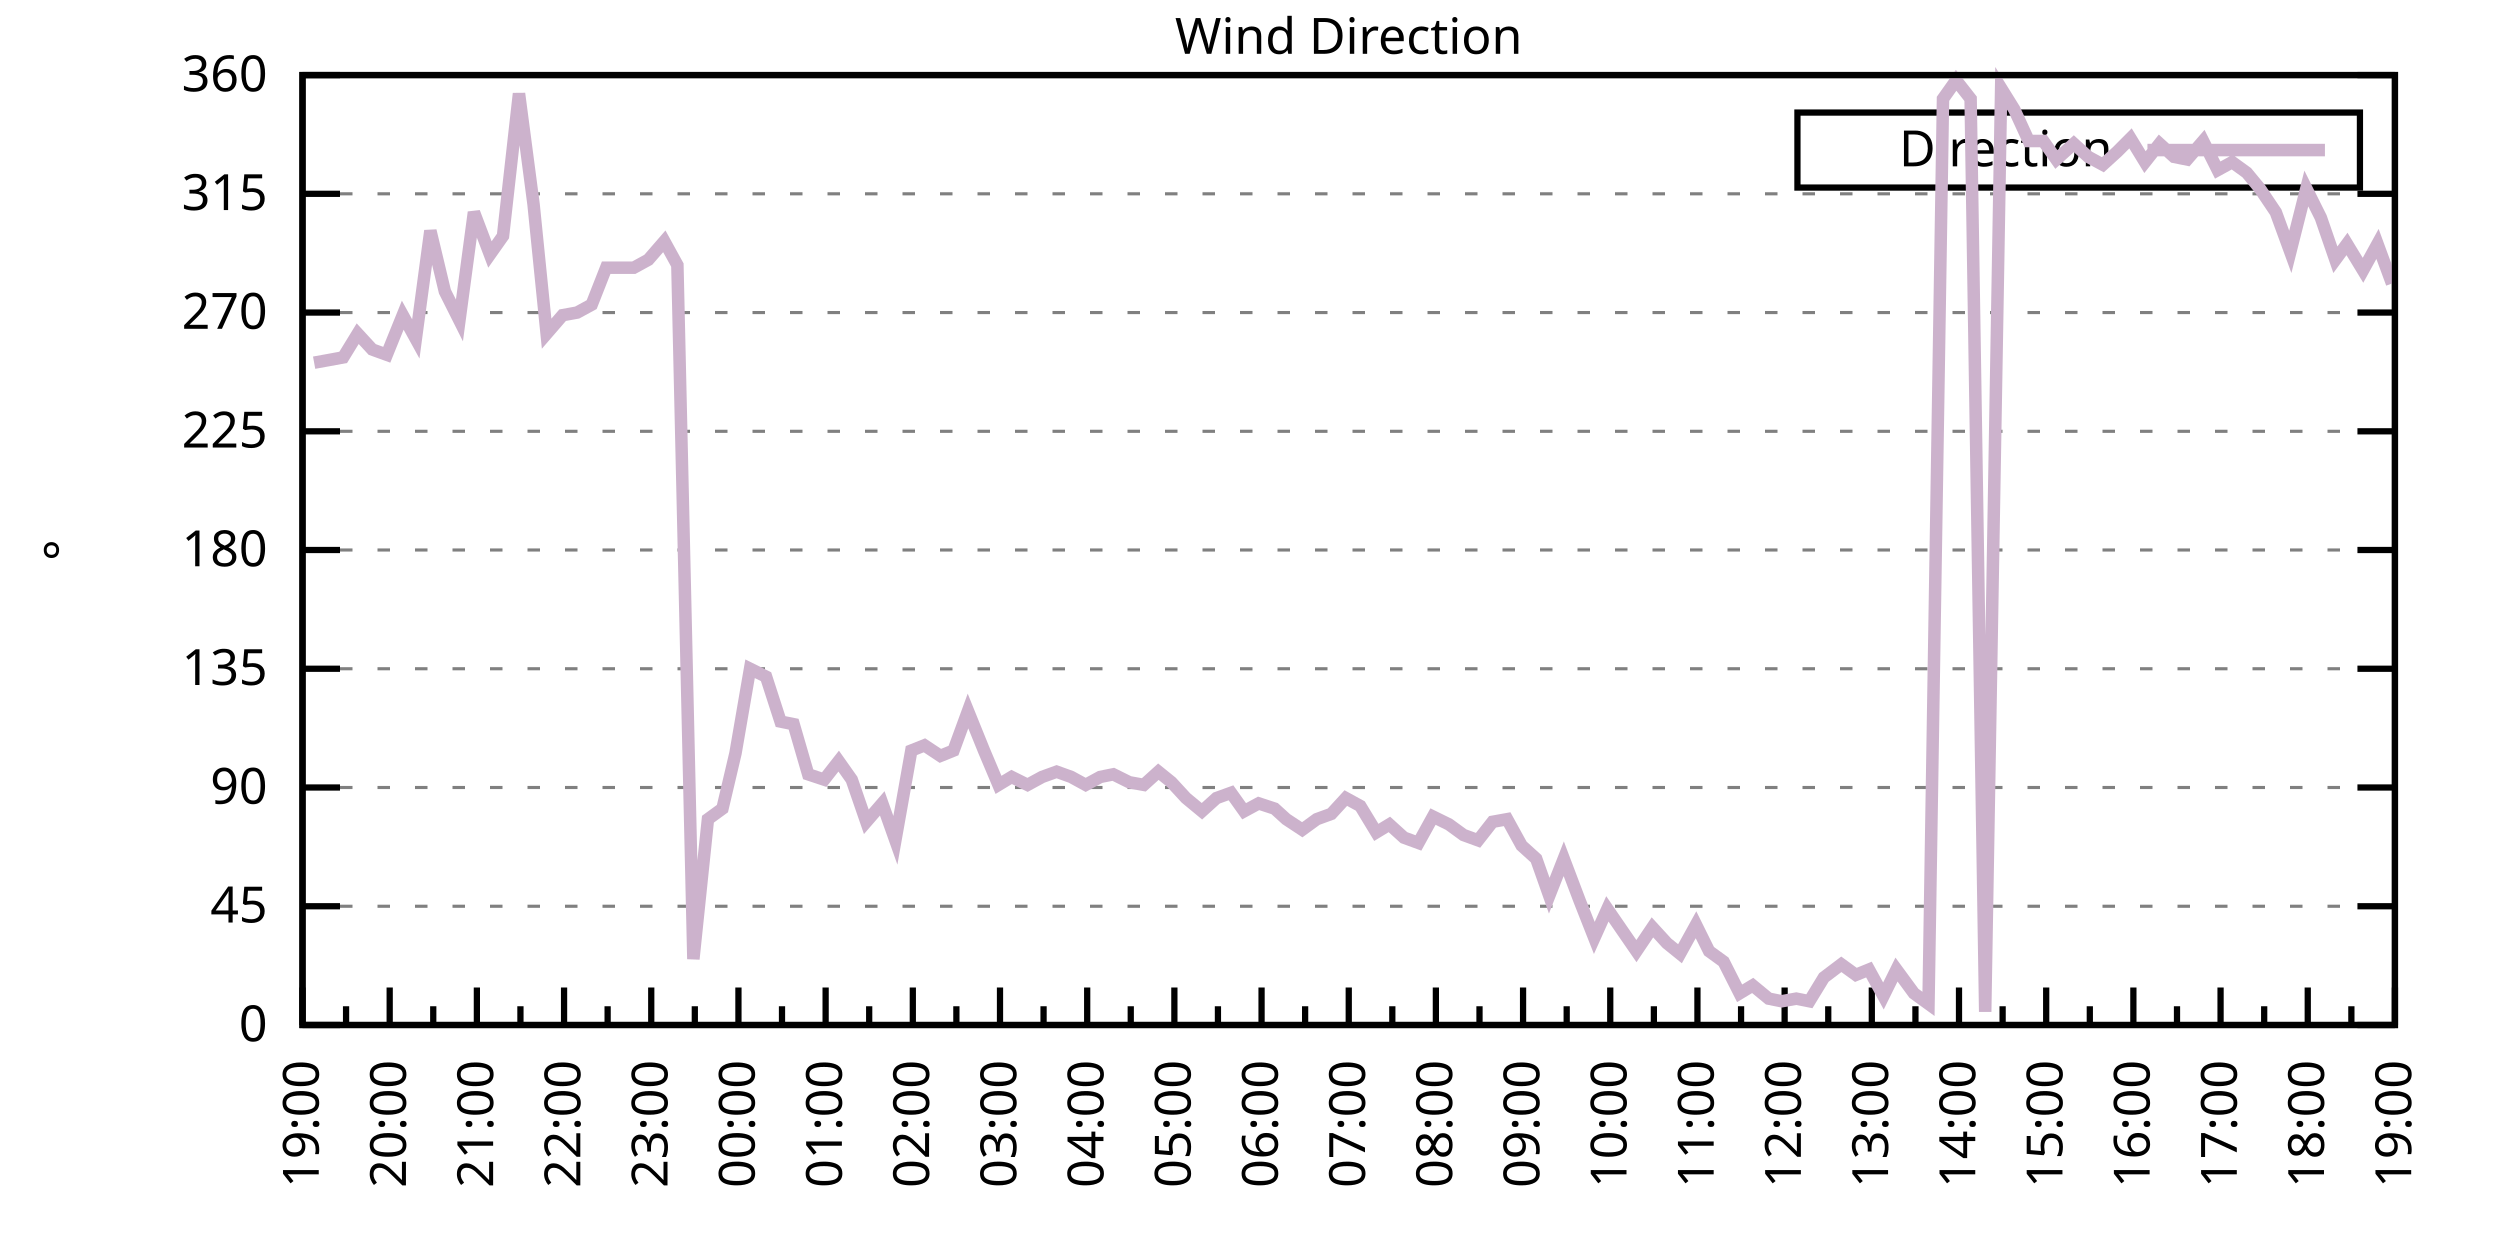
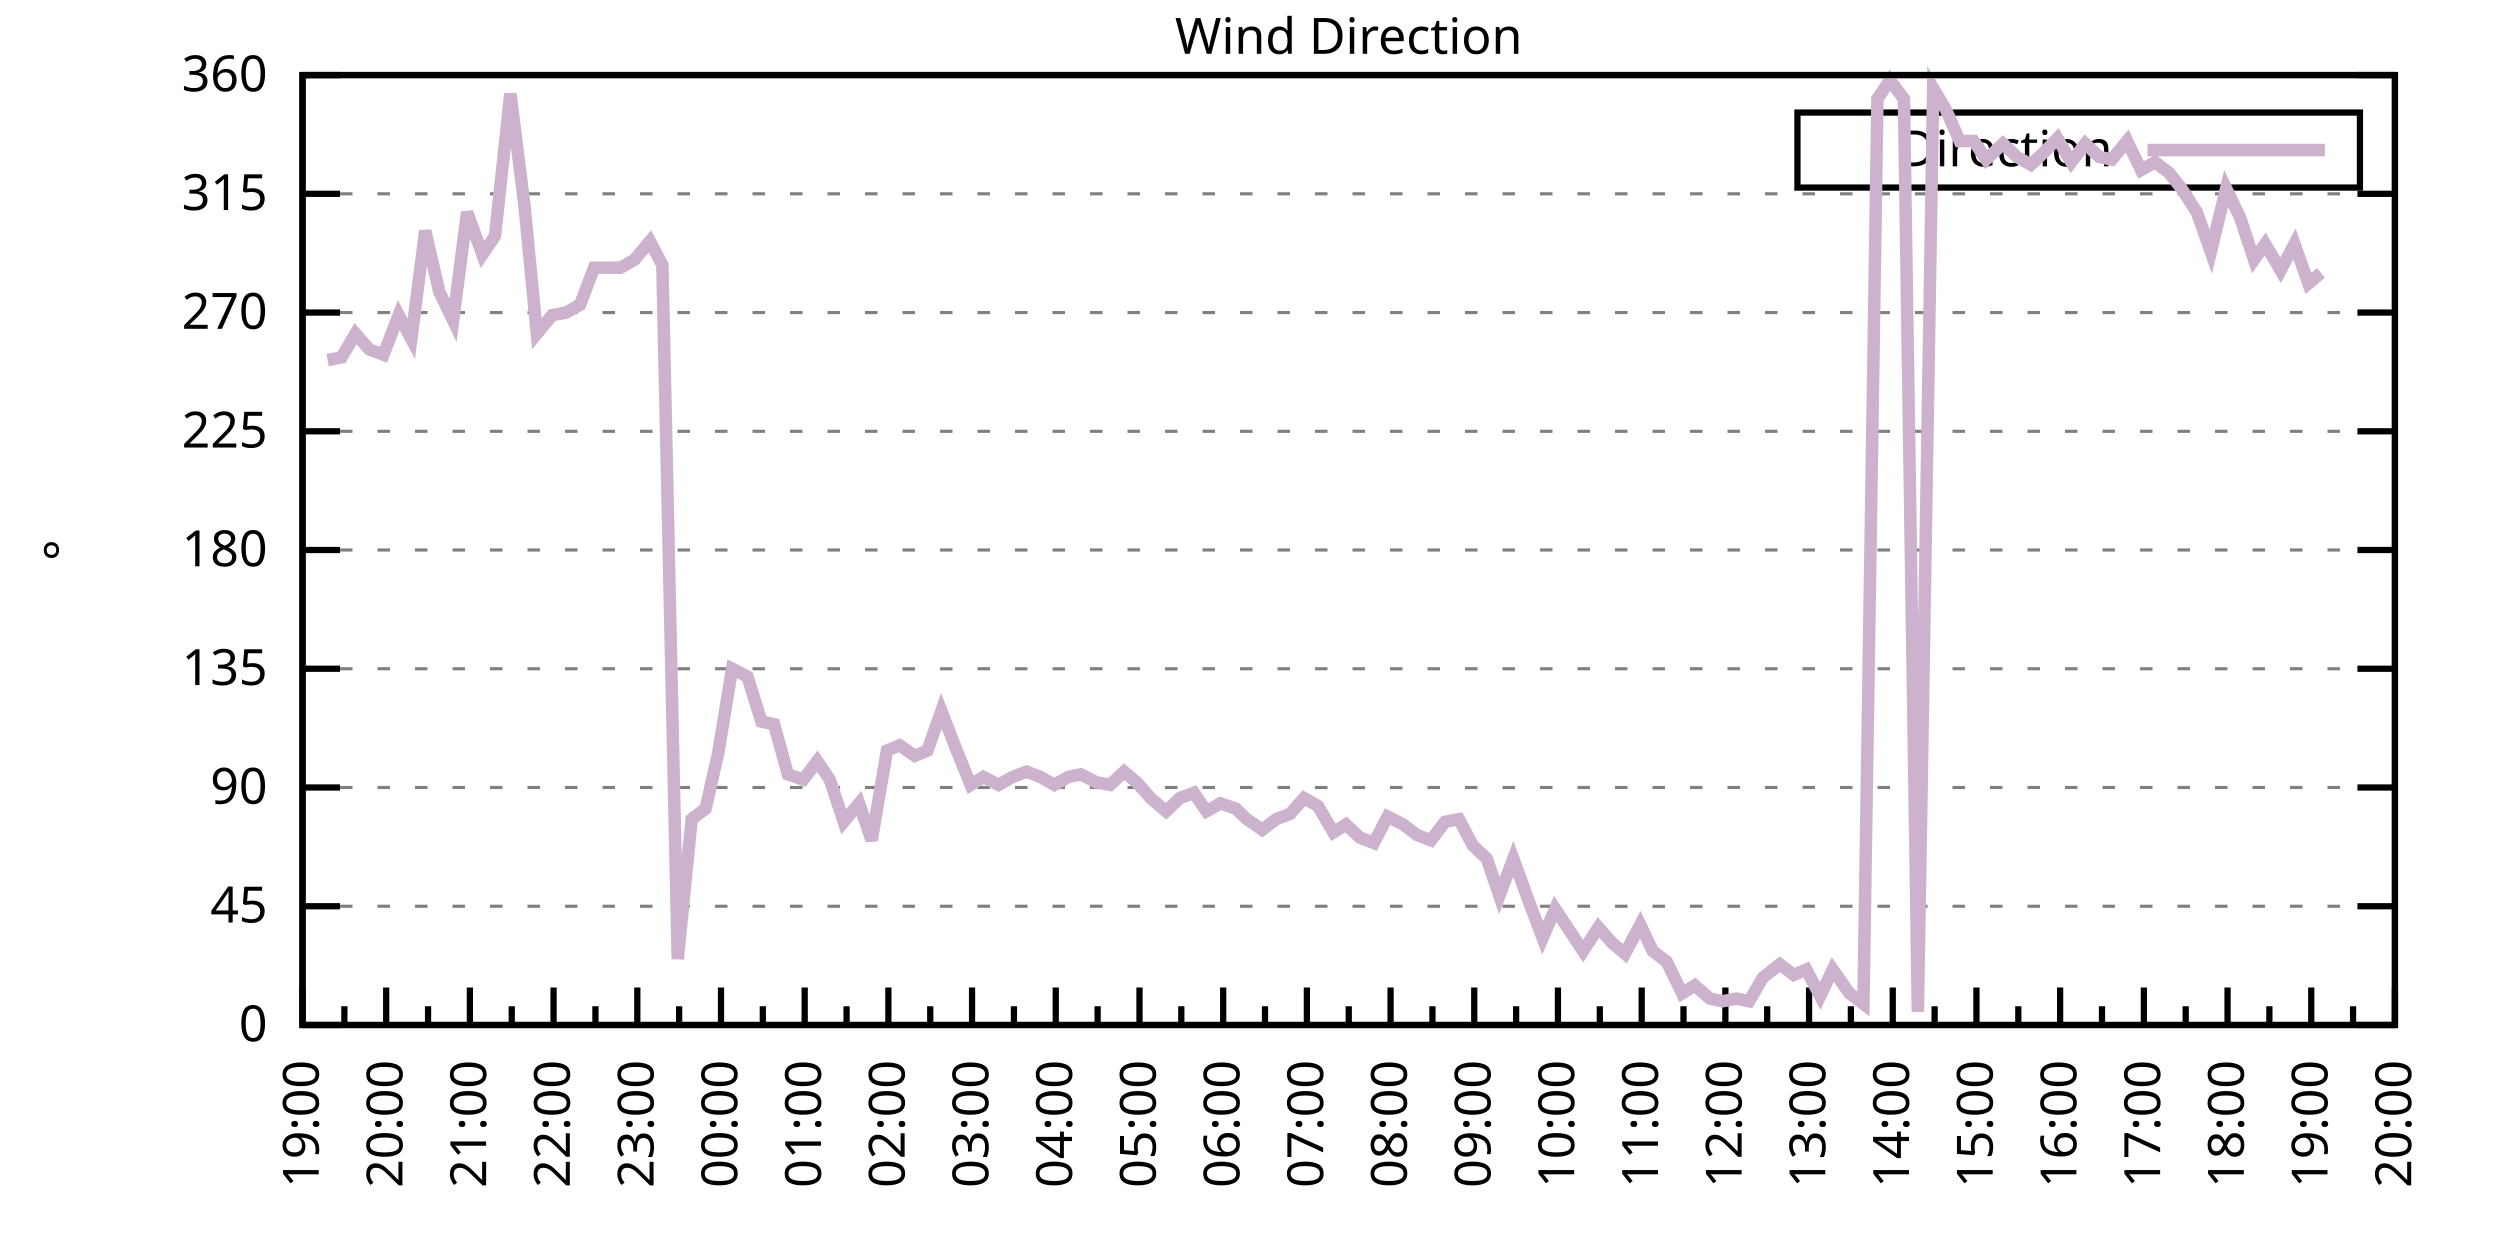
<svg xmlns="http://www.w3.org/2000/svg" xmlns:xlink="http://www.w3.org/1999/xlink" width="400" height="200" viewBox="0 0 400 200">
  <g id="gnuplot_canvas">
    <rect x="0" y="0" width="400" height="200" fill="none" />
    <defs>
      <circle id="gpDot" r="0.5" stroke-width="0.5" stroke="currentColor" />
      <path id="gpPt0" stroke-width="0.333" stroke="currentColor" d="M-1,0 h2 M0,-1 v2" />
      <path id="gpPt1" stroke-width="0.333" stroke="currentColor" d="M-1,-1 L1,1 M1,-1 L-1,1" />
      <path id="gpPt2" stroke-width="0.333" stroke="currentColor" d="M-1,0 L1,0 M0,-1 L0,1 M-1,-1 L1,1 M-1,1 L1,-1" />
      <rect id="gpPt3" stroke-width="0.333" stroke="currentColor" x="-1" y="-1" width="2" height="2" />
      <rect id="gpPt4" stroke-width="0.333" stroke="currentColor" fill="currentColor" x="-1" y="-1" width="2" height="2" />
      <circle id="gpPt5" stroke-width="0.333" stroke="currentColor" cx="0" cy="0" r="1" />
      <use xlink:href="#gpPt5" id="gpPt6" fill="currentColor" stroke="none" />
      <path id="gpPt7" stroke-width="0.333" stroke="currentColor" d="M0,-1.33 L-1.33,0.67 L1.33,0.67 z" />
      <use xlink:href="#gpPt7" id="gpPt8" fill="currentColor" stroke="none" />
      <use xlink:href="#gpPt7" id="gpPt9" stroke="currentColor" transform="rotate(180)" />
      <use xlink:href="#gpPt9" id="gpPt10" fill="currentColor" stroke="none" />
      <use xlink:href="#gpPt3" id="gpPt11" stroke="currentColor" transform="rotate(45)" />
      <use xlink:href="#gpPt11" id="gpPt12" fill="currentColor" stroke="none" />
      <path id="gpPt13" stroke-width="0.333" stroke="currentColor" d="M0,1.330 L1.265,0.411 L0.782,-1.067 L-0.782,-1.076 L-1.265,0.411 z" />
      <use xlink:href="#gpPt13" id="gpPt14" fill="currentColor" stroke="none" />
      <filter id="textbox" filterUnits="objectBoundingBox" x="0" y="0" height="1" width="1">
        <feFlood flood-color="white" flood-opacity="1" result="bgnd" />
        <feComposite in="SourceGraphic" in2="bgnd" operator="atop" />
      </filter>
      <filter id="greybox" filterUnits="objectBoundingBox" x="0" y="0" height="1" width="1">
        <feFlood flood-color="lightgrey" flood-opacity="1" result="grey" />
        <feComposite in="SourceGraphic" in2="grey" operator="atop" />
      </filter>
    </defs>
    <g fill="none" color="white" stroke="currentColor" stroke-width="1.00" stroke-linecap="butt" stroke-linejoin="miter">
</g>
    <g fill="none" color="black" stroke="currentColor" stroke-width="1.00" stroke-linecap="butt" stroke-linejoin="miter">
      <g stroke="none" shape-rendering="crispEdges">
        <polygon fill="rgb(255, 255, 255)" points="48.40,164.00 383.18,164.00 383.18,12.02 48.40,12.02 " />
      </g>
    </g>
    <g fill="none" color="black" stroke="currentColor" stroke-width="1.00" stroke-linecap="butt" stroke-linejoin="miter">
</g>
    <g fill="none" color="black" stroke="black" stroke-width="0.50" stroke-linecap="butt" stroke-linejoin="miter">
</g>
    <g fill="none" color="gray" stroke="currentColor" stroke-width="0.50" stroke-linecap="butt" stroke-linejoin="miter">
      <path stroke="gray" stroke-dasharray="2,4" class="gridline" d="M48.40,164.00 L383.19,164.00  " />
    </g>
    <g fill="none" color="gray" stroke="gray" stroke-width="1.00" stroke-linecap="butt" stroke-linejoin="miter">
</g>
    <g fill="none" color="black" stroke="currentColor" stroke-width="1.00" stroke-linecap="butt" stroke-linejoin="miter">
      <path stroke="black" d="M48.40,164.00 L54.40,164.00 M383.19,164.00 L377.19,164.00  " />
      <g transform="translate(42.80,166.60)" stroke="none" fill="black" font-family="Sans" font-size="8.00" text-anchor="end">
        <text>
          <tspan font-family="Sans"> 0</tspan>
        </text>
      </g>
    </g>
    <g fill="none" color="black" stroke="currentColor" stroke-width="1.00" stroke-linecap="butt" stroke-linejoin="miter">
</g>
    <g fill="none" color="black" stroke="black" stroke-width="0.50" stroke-linecap="butt" stroke-linejoin="miter">
</g>
    <g fill="none" color="gray" stroke="currentColor" stroke-width="0.50" stroke-linecap="butt" stroke-linejoin="miter">
      <path stroke="gray" stroke-dasharray="2,4" class="gridline" d="M48.40,145.00 L383.19,145.00  " />
    </g>
    <g fill="none" color="gray" stroke="gray" stroke-width="1.00" stroke-linecap="butt" stroke-linejoin="miter">
</g>
    <g fill="none" color="black" stroke="currentColor" stroke-width="1.00" stroke-linecap="butt" stroke-linejoin="miter">
      <path stroke="black" d="M48.40,145.00 L54.40,145.00 M383.19,145.00 L377.19,145.00  " />
      <g transform="translate(42.80,147.60)" stroke="none" fill="black" font-family="Sans" font-size="8.00" text-anchor="end">
        <text>
          <tspan font-family="Sans"> 45</tspan>
        </text>
      </g>
    </g>
    <g fill="none" color="black" stroke="currentColor" stroke-width="1.00" stroke-linecap="butt" stroke-linejoin="miter">
</g>
    <g fill="none" color="black" stroke="black" stroke-width="0.50" stroke-linecap="butt" stroke-linejoin="miter">
</g>
    <g fill="none" color="gray" stroke="currentColor" stroke-width="0.50" stroke-linecap="butt" stroke-linejoin="miter">
      <path stroke="gray" stroke-dasharray="2,4" class="gridline" d="M48.40,126.00 L383.19,126.00  " />
    </g>
    <g fill="none" color="gray" stroke="gray" stroke-width="1.00" stroke-linecap="butt" stroke-linejoin="miter">
</g>
    <g fill="none" color="black" stroke="currentColor" stroke-width="1.00" stroke-linecap="butt" stroke-linejoin="miter">
      <path stroke="black" d="M48.40,126.00 L54.40,126.00 M383.19,126.00 L377.19,126.00  " />
      <g transform="translate(42.80,128.60)" stroke="none" fill="black" font-family="Sans" font-size="8.00" text-anchor="end">
        <text>
          <tspan font-family="Sans"> 90</tspan>
        </text>
      </g>
    </g>
    <g fill="none" color="black" stroke="currentColor" stroke-width="1.00" stroke-linecap="butt" stroke-linejoin="miter">
</g>
    <g fill="none" color="black" stroke="black" stroke-width="0.50" stroke-linecap="butt" stroke-linejoin="miter">
</g>
    <g fill="none" color="gray" stroke="currentColor" stroke-width="0.50" stroke-linecap="butt" stroke-linejoin="miter">
      <path stroke="gray" stroke-dasharray="2,4" class="gridline" d="M48.40,107.00 L383.19,107.00  " />
    </g>
    <g fill="none" color="gray" stroke="gray" stroke-width="1.00" stroke-linecap="butt" stroke-linejoin="miter">
</g>
    <g fill="none" color="black" stroke="currentColor" stroke-width="1.00" stroke-linecap="butt" stroke-linejoin="miter">
      <path stroke="black" d="M48.40,107.00 L54.40,107.00 M383.19,107.00 L377.19,107.00  " />
      <g transform="translate(42.80,109.60)" stroke="none" fill="black" font-family="Sans" font-size="8.00" text-anchor="end">
        <text>
          <tspan font-family="Sans"> 135</tspan>
        </text>
      </g>
    </g>
    <g fill="none" color="black" stroke="currentColor" stroke-width="1.00" stroke-linecap="butt" stroke-linejoin="miter">
</g>
    <g fill="none" color="black" stroke="black" stroke-width="0.50" stroke-linecap="butt" stroke-linejoin="miter">
</g>
    <g fill="none" color="gray" stroke="currentColor" stroke-width="0.50" stroke-linecap="butt" stroke-linejoin="miter">
      <path stroke="gray" stroke-dasharray="2,4" class="gridline" d="M48.40,88.00 L383.19,88.00  " />
    </g>
    <g fill="none" color="gray" stroke="gray" stroke-width="1.00" stroke-linecap="butt" stroke-linejoin="miter">
</g>
    <g fill="none" color="black" stroke="currentColor" stroke-width="1.00" stroke-linecap="butt" stroke-linejoin="miter">
      <path stroke="black" d="M48.40,88.00 L54.40,88.00 M383.19,88.00 L377.19,88.00  " />
      <g transform="translate(42.80,90.60)" stroke="none" fill="black" font-family="Sans" font-size="8.00" text-anchor="end">
        <text>
          <tspan font-family="Sans"> 180</tspan>
        </text>
      </g>
    </g>
    <g fill="none" color="black" stroke="currentColor" stroke-width="1.00" stroke-linecap="butt" stroke-linejoin="miter">
</g>
    <g fill="none" color="black" stroke="black" stroke-width="0.50" stroke-linecap="butt" stroke-linejoin="miter">
</g>
    <g fill="none" color="gray" stroke="currentColor" stroke-width="0.50" stroke-linecap="butt" stroke-linejoin="miter">
      <path stroke="gray" stroke-dasharray="2,4" class="gridline" d="M48.40,69.01 L383.19,69.01  " />
    </g>
    <g fill="none" color="gray" stroke="gray" stroke-width="1.00" stroke-linecap="butt" stroke-linejoin="miter">
</g>
    <g fill="none" color="black" stroke="currentColor" stroke-width="1.00" stroke-linecap="butt" stroke-linejoin="miter">
      <path stroke="black" d="M48.40,69.01 L54.40,69.01 M383.19,69.01 L377.19,69.01  " />
      <g transform="translate(42.80,71.61)" stroke="none" fill="black" font-family="Sans" font-size="8.00" text-anchor="end">
        <text>
          <tspan font-family="Sans"> 225</tspan>
        </text>
      </g>
    </g>
    <g fill="none" color="black" stroke="currentColor" stroke-width="1.00" stroke-linecap="butt" stroke-linejoin="miter">
</g>
    <g fill="none" color="black" stroke="black" stroke-width="0.50" stroke-linecap="butt" stroke-linejoin="miter">
</g>
    <g fill="none" color="gray" stroke="currentColor" stroke-width="0.50" stroke-linecap="butt" stroke-linejoin="miter">
      <path stroke="gray" stroke-dasharray="2,4" class="gridline" d="M48.40,50.01 L383.19,50.01  " />
    </g>
    <g fill="none" color="gray" stroke="gray" stroke-width="1.00" stroke-linecap="butt" stroke-linejoin="miter">
</g>
    <g fill="none" color="black" stroke="currentColor" stroke-width="1.00" stroke-linecap="butt" stroke-linejoin="miter">
      <path stroke="black" d="M48.40,50.01 L54.40,50.01 M383.19,50.01 L377.19,50.01  " />
      <g transform="translate(42.80,52.61)" stroke="none" fill="black" font-family="Sans" font-size="8.00" text-anchor="end">
        <text>
          <tspan font-family="Sans"> 270</tspan>
        </text>
      </g>
    </g>
    <g fill="none" color="black" stroke="currentColor" stroke-width="1.00" stroke-linecap="butt" stroke-linejoin="miter">
</g>
    <g fill="none" color="black" stroke="black" stroke-width="0.50" stroke-linecap="butt" stroke-linejoin="miter">
</g>
    <g fill="none" color="gray" stroke="currentColor" stroke-width="0.50" stroke-linecap="butt" stroke-linejoin="miter">
      <path stroke="gray" stroke-dasharray="2,4" class="gridline" d="M48.40,31.01 L383.19,31.01  " />
    </g>
    <g fill="none" color="gray" stroke="gray" stroke-width="1.00" stroke-linecap="butt" stroke-linejoin="miter">
</g>
    <g fill="none" color="black" stroke="currentColor" stroke-width="1.00" stroke-linecap="butt" stroke-linejoin="miter">
      <path stroke="black" d="M48.40,31.01 L54.40,31.01 M383.19,31.01 L377.19,31.01  " />
      <g transform="translate(42.80,33.61)" stroke="none" fill="black" font-family="Sans" font-size="8.00" text-anchor="end">
        <text>
          <tspan font-family="Sans"> 315</tspan>
        </text>
      </g>
    </g>
    <g fill="none" color="black" stroke="currentColor" stroke-width="1.00" stroke-linecap="butt" stroke-linejoin="miter">
</g>
    <g fill="none" color="black" stroke="black" stroke-width="0.50" stroke-linecap="butt" stroke-linejoin="miter">
</g>
    <g fill="none" color="gray" stroke="currentColor" stroke-width="0.50" stroke-linecap="butt" stroke-linejoin="miter">
      <path stroke="gray" stroke-dasharray="2,4" class="gridline" d="M48.40,12.01 L383.19,12.01  " />
    </g>
    <g fill="none" color="gray" stroke="gray" stroke-width="1.00" stroke-linecap="butt" stroke-linejoin="miter">
</g>
    <g fill="none" color="black" stroke="currentColor" stroke-width="1.00" stroke-linecap="butt" stroke-linejoin="miter">
      <path stroke="black" d="M48.40,12.01 L54.40,12.01 M383.19,12.01 L377.19,12.01  " />
      <g transform="translate(42.80,14.61)" stroke="none" fill="black" font-family="Sans" font-size="8.00" text-anchor="end">
        <text>
          <tspan font-family="Sans"> 360</tspan>
        </text>
      </g>
    </g>
    <g fill="none" color="black" stroke="currentColor" stroke-width="1.00" stroke-linecap="butt" stroke-linejoin="miter">
      <path stroke="black" d="M48.40,164.00 L48.40,158.00  " />
      <g transform="translate(51.00,169.60) rotate(270)" stroke="none" fill="black" font-family="Sans" font-size="8.00" text-anchor="end">
        <text>
          <tspan font-family="Sans">19:00</tspan>
        </text>
      </g>
    </g>
    <g fill="none" color="black" stroke="currentColor" stroke-width="1.00" stroke-linecap="butt" stroke-linejoin="miter">
-       <path stroke="black" d="M55.37,164.00 L55.37,161.00 M62.35,164.00 L62.35,158.00  " />
-       <g transform="translate(64.95,169.60) rotate(270)" stroke="none" fill="black" font-family="Sans" font-size="8.00" text-anchor="end">
+       <path stroke="black" d="M55.10,164.00 L55.10,161.00 M61.79,164.00 L61.79,158.00  " />
+       <g transform="translate(64.39,169.60) rotate(270)" stroke="none" fill="black" font-family="Sans" font-size="8.00" text-anchor="end">
        <text>
          <tspan font-family="Sans">20:00</tspan>
        </text>
      </g>
    </g>
    <g fill="none" color="black" stroke="currentColor" stroke-width="1.00" stroke-linecap="butt" stroke-linejoin="miter">
-       <path stroke="black" d="M69.32,164.00 L69.32,161.00 M76.30,164.00 L76.30,158.00  " />
-       <g transform="translate(78.90,169.60) rotate(270)" stroke="none" fill="black" font-family="Sans" font-size="8.00" text-anchor="end">
+       <path stroke="black" d="M68.49,164.00 L68.49,161.00 M75.18,164.00 L75.18,158.00  " />
+       <g transform="translate(77.78,169.60) rotate(270)" stroke="none" fill="black" font-family="Sans" font-size="8.00" text-anchor="end">
        <text>
          <tspan font-family="Sans">21:00</tspan>
        </text>
      </g>
    </g>
    <g fill="none" color="black" stroke="currentColor" stroke-width="1.00" stroke-linecap="butt" stroke-linejoin="miter">
-       <path stroke="black" d="M83.27,164.00 L83.27,161.00 M90.25,164.00 L90.25,158.00  " />
-       <g transform="translate(92.85,169.60) rotate(270)" stroke="none" fill="black" font-family="Sans" font-size="8.00" text-anchor="end">
+       <path stroke="black" d="M81.88,164.00 L81.88,161.00 M88.57,164.00 L88.57,158.00  " />
+       <g transform="translate(91.17,169.60) rotate(270)" stroke="none" fill="black" font-family="Sans" font-size="8.00" text-anchor="end">
        <text>
          <tspan font-family="Sans">22:00</tspan>
        </text>
      </g>
    </g>
    <g fill="none" color="black" stroke="currentColor" stroke-width="1.00" stroke-linecap="butt" stroke-linejoin="miter">
-       <path stroke="black" d="M97.22,164.00 L97.22,161.00 M104.20,164.00 L104.20,158.00  " />
-       <g transform="translate(106.80,169.60) rotate(270)" stroke="none" fill="black" font-family="Sans" font-size="8.00" text-anchor="end">
+       <path stroke="black" d="M95.27,164.00 L95.27,161.00 M101.97,164.00 L101.97,158.00  " />
+       <g transform="translate(104.57,169.60) rotate(270)" stroke="none" fill="black" font-family="Sans" font-size="8.00" text-anchor="end">
        <text>
          <tspan font-family="Sans">23:00</tspan>
        </text>
      </g>
    </g>
    <g fill="none" color="black" stroke="currentColor" stroke-width="1.00" stroke-linecap="butt" stroke-linejoin="miter">
-       <path stroke="black" d="M111.17,164.00 L111.17,161.00 M118.15,164.00 L118.15,158.00  " />
-       <g transform="translate(120.75,169.60) rotate(270)" stroke="none" fill="black" font-family="Sans" font-size="8.00" text-anchor="end">
+       <path stroke="black" d="M108.66,164.00 L108.66,161.00 M115.36,164.00 L115.36,158.00  " />
+       <g transform="translate(117.96,169.60) rotate(270)" stroke="none" fill="black" font-family="Sans" font-size="8.00" text-anchor="end">
        <text>
          <tspan font-family="Sans">00:00</tspan>
        </text>
      </g>
    </g>
    <g fill="none" color="black" stroke="currentColor" stroke-width="1.00" stroke-linecap="butt" stroke-linejoin="miter">
-       <path stroke="black" d="M125.12,164.00 L125.12,161.00 M132.10,164.00 L132.10,158.00  " />
-       <g transform="translate(134.70,169.60) rotate(270)" stroke="none" fill="black" font-family="Sans" font-size="8.00" text-anchor="end">
+       <path stroke="black" d="M122.05,164.00 L122.05,161.00 M128.75,164.00 L128.75,158.00  " />
+       <g transform="translate(131.35,169.60) rotate(270)" stroke="none" fill="black" font-family="Sans" font-size="8.00" text-anchor="end">
        <text>
          <tspan font-family="Sans">01:00</tspan>
        </text>
      </g>
    </g>
    <g fill="none" color="black" stroke="currentColor" stroke-width="1.00" stroke-linecap="butt" stroke-linejoin="miter">
-       <path stroke="black" d="M139.07,164.00 L139.07,161.00 M146.05,164.00 L146.05,158.00  " />
-       <g transform="translate(148.65,169.60) rotate(270)" stroke="none" fill="black" font-family="Sans" font-size="8.00" text-anchor="end">
+       <path stroke="black" d="M135.45,164.00 L135.45,161.00 M142.14,164.00 L142.14,158.00  " />
+       <g transform="translate(144.74,169.60) rotate(270)" stroke="none" fill="black" font-family="Sans" font-size="8.00" text-anchor="end">
        <text>
          <tspan font-family="Sans">02:00</tspan>
        </text>
      </g>
    </g>
    <g fill="none" color="black" stroke="currentColor" stroke-width="1.00" stroke-linecap="butt" stroke-linejoin="miter">
-       <path stroke="black" d="M153.02,164.00 L153.02,161.00 M160.00,164.00 L160.00,158.00  " />
-       <g transform="translate(162.60,169.60) rotate(270)" stroke="none" fill="black" font-family="Sans" font-size="8.00" text-anchor="end">
+       <path stroke="black" d="M148.84,164.00 L148.84,161.00 M155.53,164.00 L155.53,158.00  " />
+       <g transform="translate(158.13,169.60) rotate(270)" stroke="none" fill="black" font-family="Sans" font-size="8.00" text-anchor="end">
        <text>
          <tspan font-family="Sans">03:00</tspan>
        </text>
      </g>
    </g>
    <g fill="none" color="black" stroke="currentColor" stroke-width="1.00" stroke-linecap="butt" stroke-linejoin="miter">
-       <path stroke="black" d="M166.97,164.00 L166.97,161.00 M173.95,164.00 L173.95,158.00  " />
-       <g transform="translate(176.55,169.60) rotate(270)" stroke="none" fill="black" font-family="Sans" font-size="8.00" text-anchor="end">
+       <path stroke="black" d="M162.23,164.00 L162.23,161.00 M168.92,164.00 L168.92,158.00  " />
+       <g transform="translate(171.52,169.60) rotate(270)" stroke="none" fill="black" font-family="Sans" font-size="8.00" text-anchor="end">
        <text>
          <tspan font-family="Sans">04:00</tspan>
        </text>
      </g>
    </g>
    <g fill="none" color="black" stroke="currentColor" stroke-width="1.00" stroke-linecap="butt" stroke-linejoin="miter">
-       <path stroke="black" d="M180.92,164.00 L180.92,161.00 M187.90,164.00 L187.90,158.00  " />
-       <g transform="translate(190.50,169.60) rotate(270)" stroke="none" fill="black" font-family="Sans" font-size="8.00" text-anchor="end">
+       <path stroke="black" d="M175.62,164.00 L175.62,161.00 M182.32,164.00 L182.32,158.00  " />
+       <g transform="translate(184.92,169.60) rotate(270)" stroke="none" fill="black" font-family="Sans" font-size="8.00" text-anchor="end">
        <text>
          <tspan font-family="Sans">05:00</tspan>
        </text>
      </g>
    </g>
    <g fill="none" color="black" stroke="currentColor" stroke-width="1.00" stroke-linecap="butt" stroke-linejoin="miter">
-       <path stroke="black" d="M194.87,164.00 L194.87,161.00 M201.85,164.00 L201.85,158.00  " />
-       <g transform="translate(204.45,169.60) rotate(270)" stroke="none" fill="black" font-family="Sans" font-size="8.00" text-anchor="end">
+       <path stroke="black" d="M189.01,164.00 L189.01,161.00 M195.71,164.00 L195.71,158.00  " />
+       <g transform="translate(198.31,169.60) rotate(270)" stroke="none" fill="black" font-family="Sans" font-size="8.00" text-anchor="end">
        <text>
          <tspan font-family="Sans">06:00</tspan>
        </text>
      </g>
    </g>
    <g fill="none" color="black" stroke="currentColor" stroke-width="1.00" stroke-linecap="butt" stroke-linejoin="miter">
-       <path stroke="black" d="M208.82,164.00 L208.82,161.00 M215.80,164.00 L215.80,158.00  " />
-       <g transform="translate(218.40,169.60) rotate(270)" stroke="none" fill="black" font-family="Sans" font-size="8.00" text-anchor="end">
+       <path stroke="black" d="M202.40,164.00 L202.40,161.00 M209.10,164.00 L209.10,158.00  " />
+       <g transform="translate(211.70,169.60) rotate(270)" stroke="none" fill="black" font-family="Sans" font-size="8.00" text-anchor="end">
        <text>
          <tspan font-family="Sans">07:00</tspan>
        </text>
      </g>
    </g>
    <g fill="none" color="black" stroke="currentColor" stroke-width="1.00" stroke-linecap="butt" stroke-linejoin="miter">
-       <path stroke="black" d="M222.77,164.00 L222.77,161.00 M229.74,164.00 L229.74,158.00  " />
-       <g transform="translate(232.34,169.60) rotate(270)" stroke="none" fill="black" font-family="Sans" font-size="8.00" text-anchor="end">
+       <path stroke="black" d="M215.80,164.00 L215.80,161.00 M222.49,164.00 L222.49,158.00  " />
+       <g transform="translate(225.09,169.60) rotate(270)" stroke="none" fill="black" font-family="Sans" font-size="8.00" text-anchor="end">
        <text>
          <tspan font-family="Sans">08:00</tspan>
        </text>
      </g>
    </g>
    <g fill="none" color="black" stroke="currentColor" stroke-width="1.00" stroke-linecap="butt" stroke-linejoin="miter">
-       <path stroke="black" d="M236.72,164.00 L236.72,161.00 M243.69,164.00 L243.69,158.00  " />
-       <g transform="translate(246.29,169.60) rotate(270)" stroke="none" fill="black" font-family="Sans" font-size="8.00" text-anchor="end">
+       <path stroke="black" d="M229.19,164.00 L229.19,161.00 M235.88,164.00 L235.88,158.00  " />
+       <g transform="translate(238.48,169.60) rotate(270)" stroke="none" fill="black" font-family="Sans" font-size="8.00" text-anchor="end">
        <text>
          <tspan font-family="Sans">09:00</tspan>
        </text>
      </g>
    </g>
    <g fill="none" color="black" stroke="currentColor" stroke-width="1.00" stroke-linecap="butt" stroke-linejoin="miter">
-       <path stroke="black" d="M250.67,164.00 L250.67,161.00 M257.64,164.00 L257.64,158.00  " />
-       <g transform="translate(260.24,169.60) rotate(270)" stroke="none" fill="black" font-family="Sans" font-size="8.00" text-anchor="end">
+       <path stroke="black" d="M242.58,164.00 L242.58,161.00 M249.27,164.00 L249.27,158.00  " />
+       <g transform="translate(251.87,169.60) rotate(270)" stroke="none" fill="black" font-family="Sans" font-size="8.00" text-anchor="end">
        <text>
          <tspan font-family="Sans">10:00</tspan>
        </text>
      </g>
    </g>
    <g fill="none" color="black" stroke="currentColor" stroke-width="1.00" stroke-linecap="butt" stroke-linejoin="miter">
-       <path stroke="black" d="M264.62,164.00 L264.62,161.00 M271.59,164.00 L271.59,158.00  " />
-       <g transform="translate(274.19,169.60) rotate(270)" stroke="none" fill="black" font-family="Sans" font-size="8.00" text-anchor="end">
+       <path stroke="black" d="M255.97,164.00 L255.97,161.00 M262.67,164.00 L262.67,158.00  " />
+       <g transform="translate(265.27,169.60) rotate(270)" stroke="none" fill="black" font-family="Sans" font-size="8.00" text-anchor="end">
        <text>
          <tspan font-family="Sans">11:00</tspan>
        </text>
      </g>
    </g>
    <g fill="none" color="black" stroke="currentColor" stroke-width="1.00" stroke-linecap="butt" stroke-linejoin="miter">
-       <path stroke="black" d="M278.57,164.00 L278.57,161.00 M285.54,164.00 L285.54,158.00  " />
-       <g transform="translate(288.14,169.60) rotate(270)" stroke="none" fill="black" font-family="Sans" font-size="8.00" text-anchor="end">
+       <path stroke="black" d="M269.36,164.00 L269.36,161.00 M276.06,164.00 L276.06,158.00  " />
+       <g transform="translate(278.66,169.60) rotate(270)" stroke="none" fill="black" font-family="Sans" font-size="8.00" text-anchor="end">
        <text>
          <tspan font-family="Sans">12:00</tspan>
        </text>
      </g>
    </g>
    <g fill="none" color="black" stroke="currentColor" stroke-width="1.00" stroke-linecap="butt" stroke-linejoin="miter">
-       <path stroke="black" d="M292.52,164.00 L292.52,161.00 M299.49,164.00 L299.49,158.00  " />
-       <g transform="translate(302.09,169.60) rotate(270)" stroke="none" fill="black" font-family="Sans" font-size="8.00" text-anchor="end">
+       <path stroke="black" d="M282.75,164.00 L282.75,161.00 M289.45,164.00 L289.45,158.00  " />
+       <g transform="translate(292.05,169.60) rotate(270)" stroke="none" fill="black" font-family="Sans" font-size="8.00" text-anchor="end">
        <text>
          <tspan font-family="Sans">13:00</tspan>
        </text>
      </g>
    </g>
    <g fill="none" color="black" stroke="currentColor" stroke-width="1.00" stroke-linecap="butt" stroke-linejoin="miter">
-       <path stroke="black" d="M306.47,164.00 L306.47,161.00 M313.44,164.00 L313.44,158.00  " />
-       <g transform="translate(316.04,169.60) rotate(270)" stroke="none" fill="black" font-family="Sans" font-size="8.00" text-anchor="end">
+       <path stroke="black" d="M296.14,164.00 L296.14,161.00 M302.84,164.00 L302.84,158.00  " />
+       <g transform="translate(305.44,169.60) rotate(270)" stroke="none" fill="black" font-family="Sans" font-size="8.00" text-anchor="end">
        <text>
          <tspan font-family="Sans">14:00</tspan>
        </text>
      </g>
    </g>
    <g fill="none" color="black" stroke="currentColor" stroke-width="1.00" stroke-linecap="butt" stroke-linejoin="miter">
-       <path stroke="black" d="M320.42,164.00 L320.42,161.00 M327.39,164.00 L327.39,158.00  " />
-       <g transform="translate(329.99,169.60) rotate(270)" stroke="none" fill="black" font-family="Sans" font-size="8.00" text-anchor="end">
+       <path stroke="black" d="M309.54,164.00 L309.54,161.00 M316.23,164.00 L316.23,158.00  " />
+       <g transform="translate(318.83,169.60) rotate(270)" stroke="none" fill="black" font-family="Sans" font-size="8.00" text-anchor="end">
        <text>
          <tspan font-family="Sans">15:00</tspan>
        </text>
      </g>
    </g>
    <g fill="none" color="black" stroke="currentColor" stroke-width="1.00" stroke-linecap="butt" stroke-linejoin="miter">
-       <path stroke="black" d="M334.37,164.00 L334.37,161.00 M341.34,164.00 L341.34,158.00  " />
-       <g transform="translate(343.94,169.60) rotate(270)" stroke="none" fill="black" font-family="Sans" font-size="8.00" text-anchor="end">
+       <path stroke="black" d="M322.93,164.00 L322.93,161.00 M329.62,164.00 L329.62,158.00  " />
+       <g transform="translate(332.22,169.60) rotate(270)" stroke="none" fill="black" font-family="Sans" font-size="8.00" text-anchor="end">
        <text>
          <tspan font-family="Sans">16:00</tspan>
        </text>
      </g>
    </g>
    <g fill="none" color="black" stroke="currentColor" stroke-width="1.00" stroke-linecap="butt" stroke-linejoin="miter">
-       <path stroke="black" d="M348.32,164.00 L348.32,161.00 M355.29,164.00 L355.29,158.00  " />
-       <g transform="translate(357.89,169.60) rotate(270)" stroke="none" fill="black" font-family="Sans" font-size="8.00" text-anchor="end">
+       <path stroke="black" d="M336.32,164.00 L336.32,161.00 M343.02,164.00 L343.02,158.00  " />
+       <g transform="translate(345.62,169.60) rotate(270)" stroke="none" fill="black" font-family="Sans" font-size="8.00" text-anchor="end">
        <text>
          <tspan font-family="Sans">17:00</tspan>
        </text>
      </g>
    </g>
    <g fill="none" color="black" stroke="currentColor" stroke-width="1.00" stroke-linecap="butt" stroke-linejoin="miter">
-       <path stroke="black" d="M362.27,164.00 L362.27,161.00 M369.24,164.00 L369.24,158.00  " />
-       <g transform="translate(371.84,169.60) rotate(270)" stroke="none" fill="black" font-family="Sans" font-size="8.00" text-anchor="end">
+       <path stroke="black" d="M349.71,164.00 L349.71,161.00 M356.41,164.00 L356.41,158.00  " />
+       <g transform="translate(359.01,169.60) rotate(270)" stroke="none" fill="black" font-family="Sans" font-size="8.00" text-anchor="end">
        <text>
          <tspan font-family="Sans">18:00</tspan>
        </text>
      </g>
    </g>
    <g fill="none" color="black" stroke="currentColor" stroke-width="1.00" stroke-linecap="butt" stroke-linejoin="miter">
-       <path stroke="black" d="M376.22,164.00 L376.22,161.00 M383.19,164.00 L383.19,158.00  " />
+       <path stroke="black" d="M363.10,164.00 L363.10,161.00 M369.80,164.00 L369.80,158.00  " />
+       <g transform="translate(372.40,169.60) rotate(270)" stroke="none" fill="black" font-family="Sans" font-size="8.00" text-anchor="end">
+         <text>
+           <tspan font-family="Sans">19:00</tspan>
+         </text>
+       </g>
+     </g>
+     <g fill="none" color="black" stroke="currentColor" stroke-width="1.00" stroke-linecap="butt" stroke-linejoin="miter">
+       <path stroke="black" d="M376.49,164.00 L376.49,161.00 M383.19,164.00 L383.19,158.00  " />
      <g transform="translate(385.79,169.60) rotate(270)" stroke="none" fill="black" font-family="Sans" font-size="8.00" text-anchor="end">
        <text>
-           <tspan font-family="Sans">19:00</tspan>
+           <tspan font-family="Sans">20:00</tspan>
        </text>
      </g>
    </g>
    <g fill="none" color="black" stroke="currentColor" stroke-width="1.00" stroke-linecap="butt" stroke-linejoin="miter">
</g>
    <g fill="none" color="black" stroke="currentColor" stroke-width="1.00" stroke-linecap="butt" stroke-linejoin="miter">
      <path stroke="black" d="M48.40,12.01 L48.40,164.00 L383.19,164.00 L383.19,12.01 L48.40,12.01 Z  " />
    </g>
    <g fill="none" color="black" stroke="currentColor" stroke-width="1.00" stroke-linecap="butt" stroke-linejoin="miter">
      <g transform="translate(12.80,88.01) rotate(270)" stroke="none" fill="black" font-family="Sans" font-size="8.00" text-anchor="middle">
        <text>
          <tspan font-family="Sans">°</tspan>
        </text>
      </g>
    </g>
    <g fill="none" color="black" stroke="currentColor" stroke-width="1.00" stroke-linecap="butt" stroke-linejoin="miter">
</g>
    <g fill="none" color="black" stroke="currentColor" stroke-width="1.00" stroke-linecap="butt" stroke-linejoin="miter">
      <path stroke="black" d="M287.59,30.01 L287.59,18.01 L377.59,18.01 L377.59,30.01 L287.59,30.01 Z  " />
    </g>
    <g id="Wind_direction_plot_1">
      <g fill="none" color="white" stroke="black" stroke-width="2.00" stroke-linecap="butt" stroke-linejoin="miter">
</g>
      <g fill="none" color="black" stroke="currentColor" stroke-width="2.00" stroke-linecap="butt" stroke-linejoin="miter">
        <g transform="translate(337.99,26.61)" stroke="none" fill="black" font-family="Sans" font-size="8.00" text-anchor="end">
          <text>
            <tspan font-family="Sans">Direction</tspan>
          </text>
        </g>
      </g>
      <g fill="none" color="black" stroke="currentColor" stroke-width="2.00" stroke-linecap="butt" stroke-linejoin="miter">
-         <path stroke="rgb(204, 178, 204)" d="M343.59,24.01 L371.99,24.01 M50.26,58.03 L52.58,57.61 L54.91,57.18 L57.23,53.39 L59.56,55.92 L61.88,56.76   L64.44,50.43 L66.53,54.23 L68.86,36.92 L71.18,46.63 L73.51,51.27 L75.83,33.96 L78.39,40.72 L80.48,37.76   L83.04,14.97 L85.37,32.70 L87.46,53.39 L90.02,50.43 L92.34,50.01 L94.67,48.74 L96.99,42.83 L99.08,42.83   L101.41,42.83 L103.73,41.56 L106.29,38.61 L108.38,42.41 L110.94,153.45 L113.27,131.07 L115.59,129.38 L117.68,120.51   L120.01,107.00 L122.57,108.27 L124.89,115.45 L126.98,115.87 L129.31,123.89 L131.87,124.74 L134.19,121.78 L136.28,124.74   L138.61,131.49 L141.16,128.54 L143.26,134.45 L145.81,120.09 L147.91,119.25 L150.46,120.94 L152.56,120.09 L154.88,113.76   L157.44,120.09 L159.76,125.58 L161.86,124.31 L164.41,125.58 L166.74,124.31 L169.06,123.47 L171.39,124.31 L173.71,125.58   L176.04,124.31 L178.13,123.89 L180.69,125.16 L183.01,125.58 L185.34,123.47 L187.43,125.16 L189.76,127.69 L192.31,129.80   L194.64,127.69 L196.96,126.85 L199.06,129.80 L201.38,128.54 L203.94,129.38 L205.80,131.07 L208.36,132.76 L210.68,131.07   L213.01,130.22 L215.33,127.69 L217.65,128.96 L220.21,133.18 L222.30,131.91 L224.63,134.02 L226.95,134.87 L229.28,130.65   L231.84,131.91 L234.16,133.60 L236.49,134.45 L238.81,131.49 L241.14,131.07 L243.46,135.29 L245.79,137.40 L247.88,143.31   L250.20,137.40 L252.76,144.16 L255.09,150.07 L257.18,145.42 L259.50,148.80 L261.83,152.18 L264.39,148.38 L266.71,150.91   L268.80,152.60 L271.36,147.96 L273.45,152.18 L275.78,153.87 L278.34,158.93 L280.43,157.67 L282.99,159.78 L285.08,160.20   L287.40,159.78 L289.50,160.20 L291.82,156.40 L294.61,154.29 L296.94,155.98 L299.03,155.13 L301.35,159.36 L303.44,155.13   L306.23,158.93 L308.56,160.62 L310.88,15.81 L312.98,12.85 L315.30,15.81 L317.63,161.89 L320.18,14.12 L322.28,17.50   L324.60,22.56 L326.93,22.56 L329.02,25.52 L331.81,22.99 L334.13,25.10 L336.46,26.36 L338.78,24.25 L340.88,22.14   L343.20,25.94 L345.53,22.99 L347.85,25.10 L349.94,25.52 L352.50,22.56 L354.83,27.21 L357.15,25.94 L359.48,27.63   L361.57,30.16 L364.13,33.96 L366.45,40.30 L369.01,30.16 L371.33,34.81 L373.66,41.56 L375.52,39.03 L378.08,43.25   L380.40,39.03 L382.73,45.36  " />
+         <path stroke="rgb(204, 178, 204)" d="M343.59,24.01 L371.99,24.01 M52.42,57.61 L54.65,57.18 L56.88,53.39 L59.11,55.92 L61.35,56.76 L63.80,50.43   L65.81,54.23 L68.04,36.92 L70.27,46.63 L72.50,51.27 L74.74,33.96 L77.19,40.72 L79.20,37.76 L81.66,14.97   L83.89,32.70 L85.90,53.39 L88.35,50.43 L90.58,50.01 L92.82,48.74 L95.05,42.83 L97.06,42.83 L99.29,42.83   L101.52,41.56 L103.98,38.61 L105.98,42.41 L108.44,153.45 L110.67,131.07 L112.90,129.38 L114.91,120.51 L117.14,107.00   L119.60,108.27 L121.83,115.45 L123.84,115.87 L126.07,123.89 L128.53,124.74 L130.76,121.78 L132.77,124.74 L135.00,131.49   L137.45,128.54 L139.46,134.45 L141.92,120.09 L143.93,119.25 L146.38,120.94 L148.39,120.09 L150.62,113.76 L153.08,120.09   L155.31,125.58 L157.32,124.31 L159.77,125.58 L162.01,124.31 L164.24,123.47 L166.47,124.31 L168.70,125.58 L170.93,124.31   L172.94,123.89 L175.40,125.16 L177.63,125.58 L179.86,123.47 L181.87,125.16 L184.10,127.69 L186.56,129.80 L188.79,127.69   L191.02,126.85 L193.03,129.80 L195.26,128.54 L197.72,129.38 L199.50,131.07 L201.96,132.76 L204.19,131.07 L206.42,130.22   L208.65,127.69 L210.88,128.96 L213.34,133.18 L215.35,131.91 L217.58,134.02 L219.81,134.87 L222.04,130.65 L224.50,131.91   L226.73,133.60 L228.96,134.45 L231.20,131.49 L233.43,131.07 L235.66,135.29 L237.89,137.40 L239.90,143.31 L242.13,137.40   L244.59,144.16 L246.82,150.07 L248.83,145.42 L251.06,148.80 L253.29,152.18 L255.75,148.38 L257.98,150.91 L259.99,152.60   L262.44,147.96 L264.45,152.18 L266.68,153.87 L269.14,158.93 L271.15,157.67 L273.60,159.78 L275.61,160.20 L277.84,159.78   L279.85,160.20 L282.08,156.40 L284.76,154.29 L286.99,155.98 L289.00,155.13 L291.23,159.36 L293.24,155.13 L295.92,158.93   L298.15,160.62 L300.39,15.81 L302.39,12.85 L304.63,15.81 L306.86,161.89 L309.31,14.12 L311.32,17.50 L313.55,22.56   L315.79,22.56 L317.79,25.52 L320.47,22.99 L322.70,25.10 L324.94,26.36 L327.17,24.25 L329.18,22.14 L331.41,25.94   L333.64,22.99 L335.87,25.10 L337.88,25.52 L340.34,22.56 L342.57,27.21 L344.80,25.94 L347.03,27.63 L349.04,30.16   L351.50,33.96 L353.73,40.30 L356.18,30.16 L358.42,34.81 L360.65,41.56 L362.43,39.03 L364.89,43.25 L367.12,39.03   L369.35,45.36 L371.36,43.67  " />
      </g>
    </g>
    <g fill="none" color="black" stroke="currentColor" stroke-width="2.00" stroke-linecap="butt" stroke-linejoin="miter">
</g>
    <g fill="none" color="black" stroke="black" stroke-width="1.00" stroke-linecap="butt" stroke-linejoin="miter">
</g>
    <g fill="none" color="black" stroke="currentColor" stroke-width="1.00" stroke-linecap="butt" stroke-linejoin="miter">
      <path stroke="black" d="M48.40,12.01 L48.40,164.00 L383.19,164.00 L383.19,12.01 L48.40,12.01 Z  " />
    </g>
    <g fill="none" color="black" stroke="currentColor" stroke-width="1.00" stroke-linecap="butt" stroke-linejoin="miter">
      <g transform="translate(215.79,8.61)" stroke="none" fill="black" font-family="Sans" font-size="8.00" text-anchor="middle">
        <text>
          <tspan font-family="Sans">Wind Direction</tspan>
        </text>
      </g>
    </g>
    <g fill="none" color="black" stroke="currentColor" stroke-width="1.00" stroke-linecap="butt" stroke-linejoin="miter">
</g>
  </g>
</svg>
